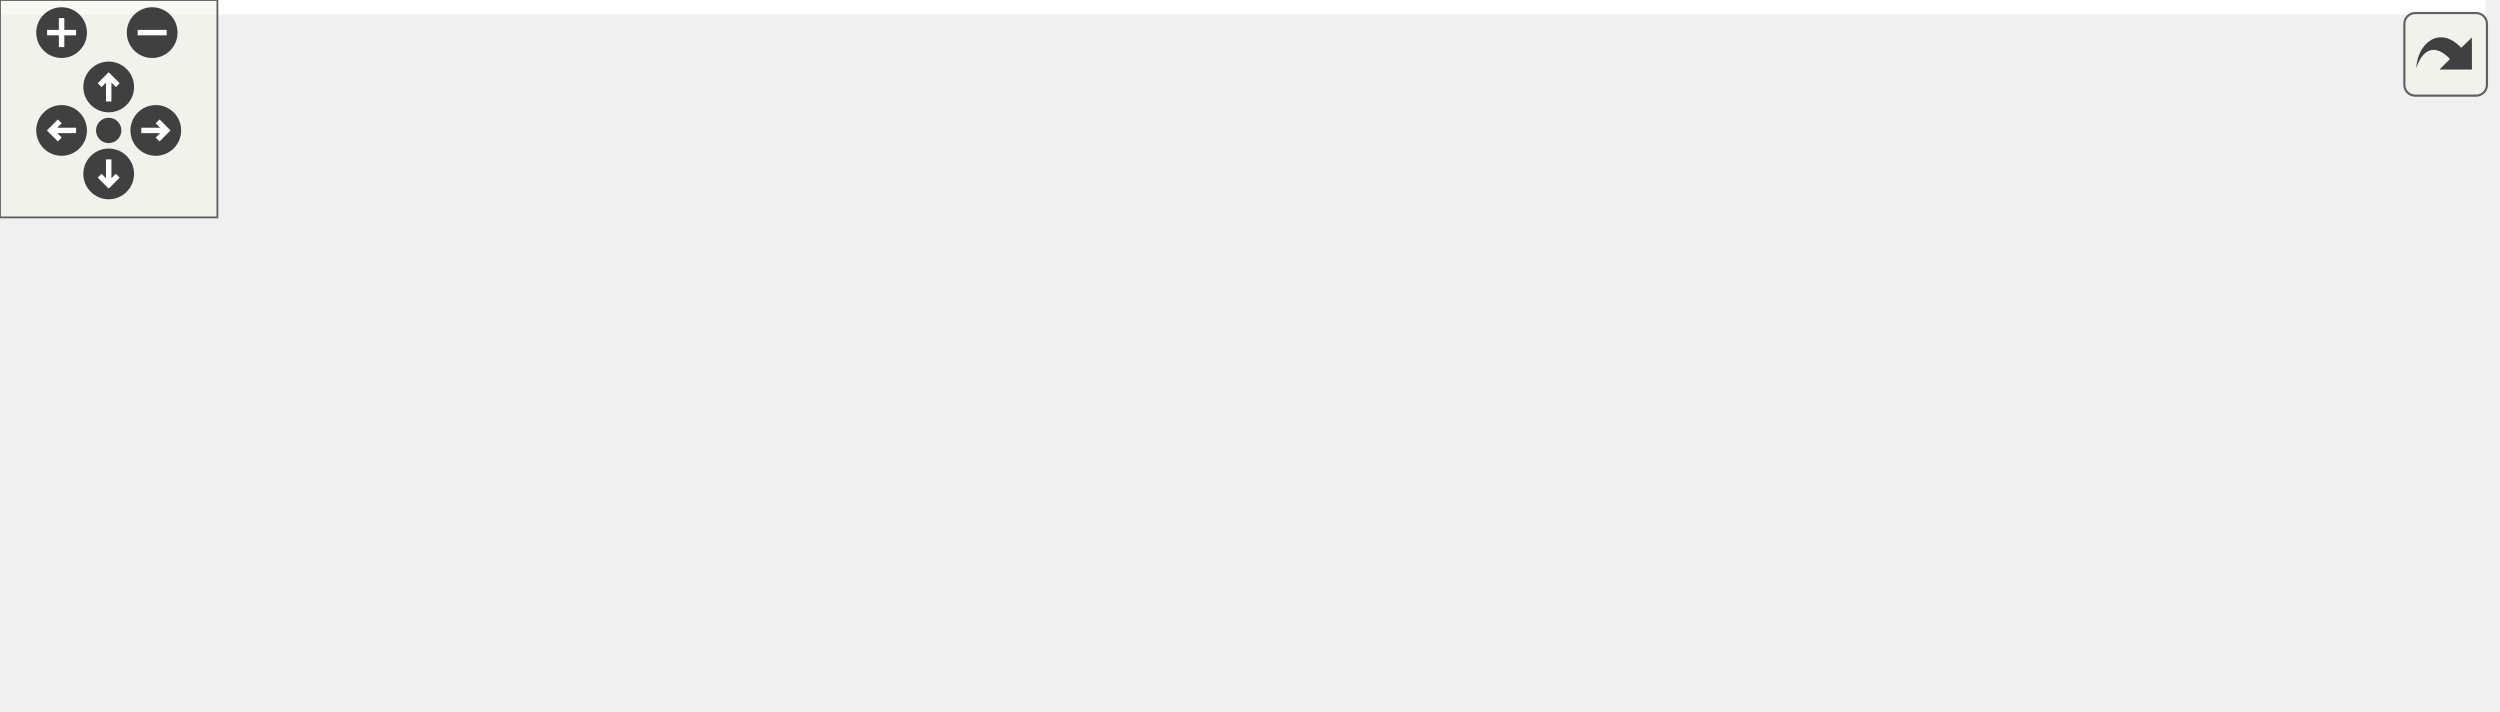
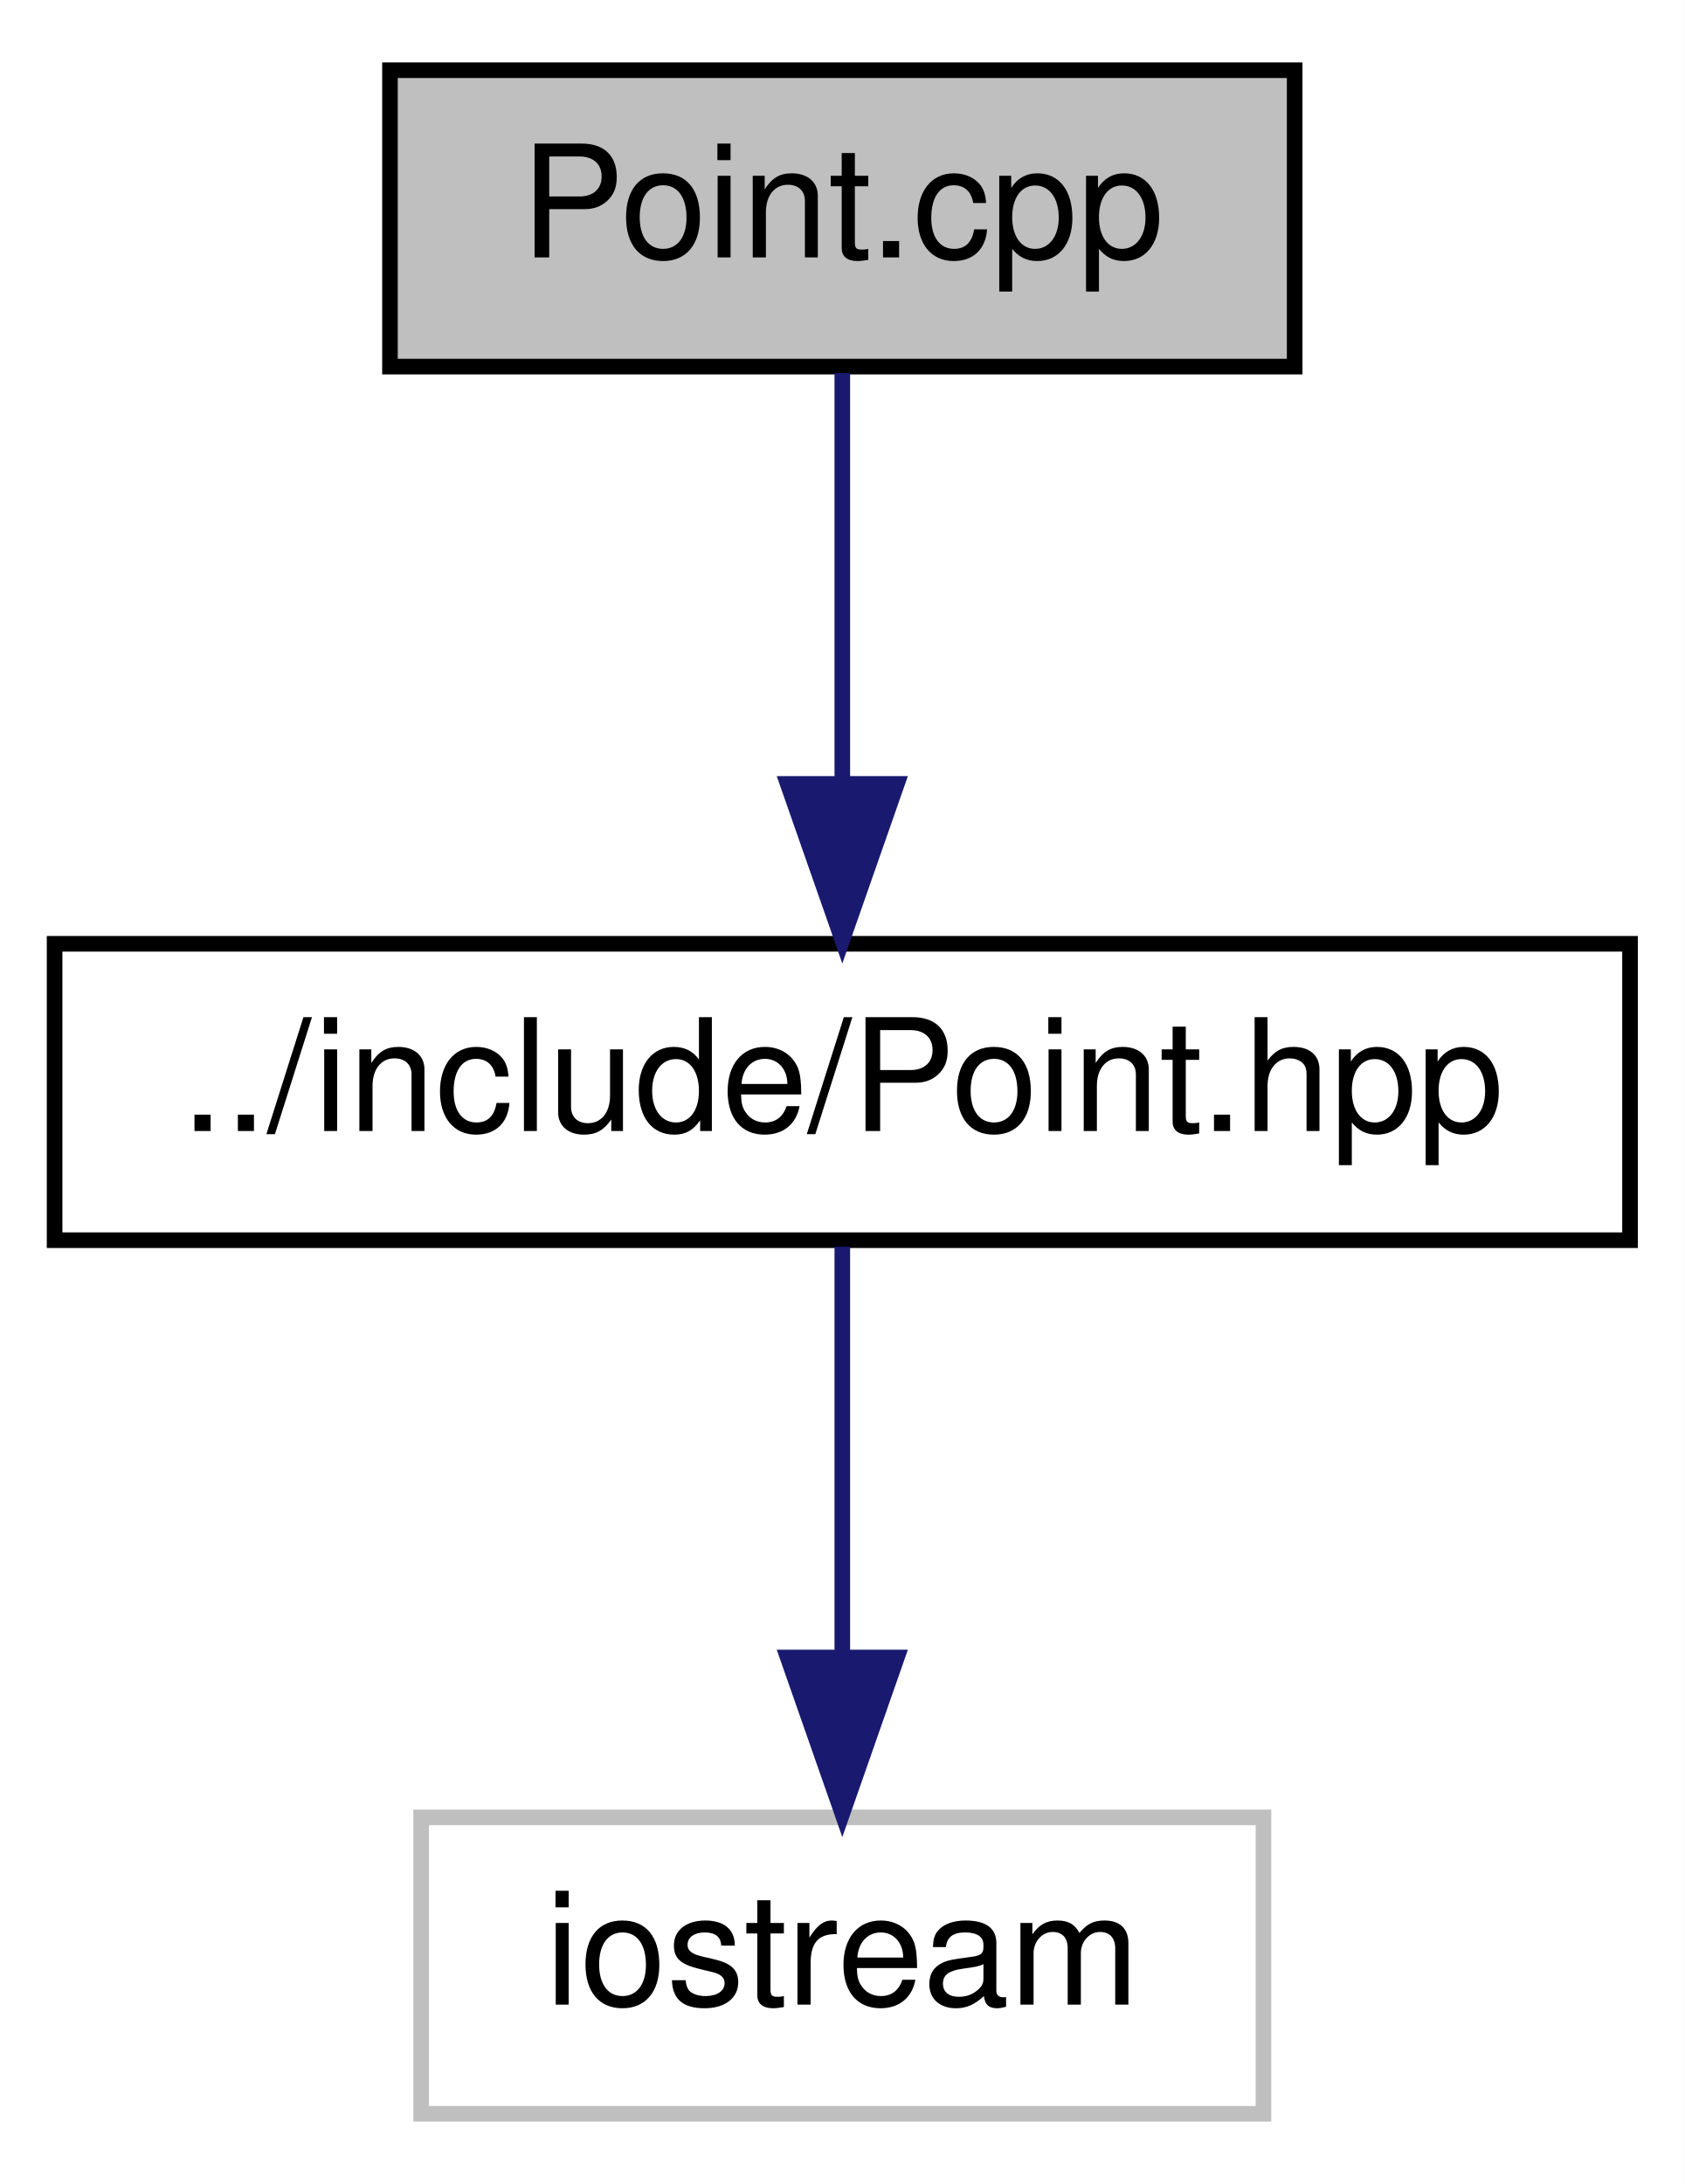
- <svg xmlns="http://www.w3.org/2000/svg" xmlns:xlink="http://www.w3.org/1999/xlink" id="main" version="1.1" xml:space="preserve">
-   <style type="text/css">
- .edge:hover path { stroke: red; }
- .edge:hover polygon { stroke: red; fill: red; }
- </style>
-   <defs>
-     <circle id="rim" cx="0" cy="0" r="7" />
-     <circle id="rim2" cx="0" cy="0" r="3.5" />
-     <g id="zoomPlus">
-       <use xlink:href="#rim" fill="#404040">
-         <set attributeName="fill" to="#808080" begin="zoomplus.mouseover" end="zoomplus.mouseout" />
-       </use>
-       <path d="M-4,0h8M0,-4v8" fill="none" stroke="white" stroke-width="1.5" pointer-events="none" />
+ <svg xmlns="http://www.w3.org/2000/svg" xmlns:xlink="http://www.w3.org/1999/xlink" width="108pt" height="140pt" viewBox="0.00 0.00 108.00 140.00">
+   <g id="graph0" class="graph" transform="scale(1 1) rotate(0) translate(4 136)">
+     <polygon fill="white" stroke="none" points="-4,4 -4,-136 104,-136 104,4 -4,4" />
+     <g id="node1" class="node">
+       <polygon fill="#bfbfbf" stroke="black" points="21,-112.5 21,-131.5 79,-131.5 79,-112.5 21,-112.5" />
+       <text text-anchor="middle" x="50" y="-119.5" font-family="Helvetica,sans-Serif" font-size="10.00">Point.cpp</text>
    </g>
-     <g id="zoomMin">
-       <use xlink:href="#rim" fill="#404040">
-         <set attributeName="fill" to="#808080" begin="zoomminus.mouseover" end="zoomminus.mouseout" />
-       </use>
-       <path d="M-4,0h8" fill="none" stroke="white" stroke-width="1.5" pointer-events="none" />
-     </g>
-     <g id="dirArrow">
-       <path fill="none" stroke="white" stroke-width="1.5" d="M0,-3.0v7 M-2.5,-0.5L0,-3.0L2.5,-0.5" />
-     </g>
-     <g id="resetDef">
-       <use xlink:href="#rim2" fill="#404040">
-         <set attributeName="fill" to="#808080" begin="reset.mouseover" end="reset.mouseout" />
-       </use>
-     </g>
-   </defs>
-   <svg id="graph" class="graph">
-     <g id="viewport">
-       <polygon fill="white" stroke="none" points="-4,4 -4,-136 686,-136 686,4 -4,4" />
-       <g id="node1" class="node">
-         <polygon fill="#bfbfbf" stroke="black" points="378,-112.5 378,-131.5 436,-131.5 436,-112.5 378,-112.5" />
-         <text text-anchor="middle" x="407" y="-119.5" font-family="Helvetica,sans-Serif" font-size="10.00">Point.cpp</text>
-       </g>
-       <g id="node2" class="node">
-         <g id="a_node2">
-           <a xlink:href="_point_8hpp.html" target="_top" xlink:title="Classe point. ">
-             <polygon fill="white" stroke="black" points="356.5,-56.5 356.5,-75.5 457.5,-75.5 457.5,-56.5 356.5,-56.5" />
-             <text text-anchor="middle" x="407" y="-63.5" font-family="Helvetica,sans-Serif" font-size="10.00">../include/Point.hpp</text>
-           </a>
-         </g>
-       </g>
-       <g id="edge1" class="edge">
-         <path fill="none" stroke="midnightblue" d="M407,-112.083C407,-105.006 407,-94.861 407,-85.987" />
-         <polygon fill="midnightblue" stroke="midnightblue" points="410.5,-85.751 407,-75.751 403.5,-85.751 410.5,-85.751" />
-       </g>
-       <g id="node4" class="node">
-         <polygon fill="white" stroke="#bfbfbf" points="0,-0.5 0,-19.5 152,-19.5 152,-0.5 0,-0.5" />
-         <text text-anchor="middle" x="76" y="-7.5" font-family="Helvetica,sans-Serif" font-size="10.00">boost/uuid/uuid_generators.hpp</text>
-       </g>
-       <g id="edge9" class="edge">
-         <path fill="none" stroke="midnightblue" d="M381.302,-112.46C322.644,-92.966 178.788,-45.159 111.625,-22.839" />
-         <polygon fill="midnightblue" stroke="midnightblue" points="112.503,-19.443 101.909,-19.61 110.295,-26.085 112.503,-19.443" />
-       </g>
-       <g id="node10" class="node">
-         <polygon fill="white" stroke="#bfbfbf" points="476,-56.5 476,-75.5 556,-75.5 556,-56.5 476,-56.5" />
-         <text text-anchor="middle" x="516" y="-63.5" font-family="Helvetica,sans-Serif" font-size="10.00">boost/bind.hpp</text>
-       </g>
-       <g id="edge10" class="edge">
-         <path fill="none" stroke="midnightblue" d="M424.513,-112.324C442.072,-103.625 469.331,-90.12 489.531,-80.113" />
-         <polygon fill="midnightblue" stroke="midnightblue" points="491.124,-83.23 498.531,-75.654 488.016,-76.957 491.124,-83.23" />
-       </g>
-       <g id="node3" class="node">
-         <polygon fill="white" stroke="#bfbfbf" points="170.5,-0.5 170.5,-19.5 271.5,-19.5 271.5,-0.5 170.5,-0.5" />
-         <text text-anchor="middle" x="221" y="-7.5" font-family="Helvetica,sans-Serif" font-size="10.00">boost/uuid/uuid.hpp</text>
-       </g>
-       <g id="edge2" class="edge">
-         <path fill="none" stroke="midnightblue" d="M377.528,-56.444C345.829,-47.241 295.268,-32.562 260.225,-22.388" />
-         <polygon fill="midnightblue" stroke="midnightblue" points="260.914,-18.943 250.334,-19.516 258.962,-25.666 260.914,-18.943" />
-       </g>
-       <g id="edge3" class="edge">
-         <path fill="none" stroke="midnightblue" d="M356.368,-56.74C297.87,-47.196 201.59,-31.489 138.485,-21.194" />
-         <polygon fill="midnightblue" stroke="midnightblue" points="138.699,-17.683 128.266,-19.527 137.572,-24.591 138.699,-17.683" />
-       </g>
-       <g id="node5" class="node">
-         <polygon fill="white" stroke="#bfbfbf" points="289.5,-0.5 289.5,-19.5 416.5,-19.5 416.5,-0.5 289.5,-0.5" />
-         <text text-anchor="middle" x="353" y="-7.5" font-family="Helvetica,sans-Serif" font-size="10.00">boost/signals2/signal.hpp</text>
-       </g>
-       <g id="edge4" class="edge">
-         <path fill="none" stroke="midnightblue" d="M398.083,-56.083C390.22,-48.219 378.569,-36.569 369.081,-27.081" />
-         <polygon fill="midnightblue" stroke="midnightblue" points="371.297,-24.347 361.751,-19.751 366.347,-29.297 371.297,-24.347" />
-       </g>
-       <g id="node6" class="node">
-         <polygon fill="white" stroke="#bfbfbf" points="435,-0.5 435,-19.5 489,-19.5 489,-0.5 435,-0.5" />
-         <text text-anchor="middle" x="462" y="-7.5" font-family="Helvetica,sans-Serif" font-size="10.00">iostream</text>
-       </g>
-       <g id="edge5" class="edge">
-         <path fill="none" stroke="midnightblue" d="M416.082,-56.083C424.171,-48.141 436.195,-36.335 445.91,-26.797" />
-         <polygon fill="midnightblue" stroke="midnightblue" points="448.403,-29.255 453.087,-19.751 443.499,-24.259 448.403,-29.255" />
-       </g>
-       <g id="node7" class="node">
-         <polygon fill="white" stroke="#bfbfbf" points="507.5,-0.5 507.5,-19.5 542.5,-19.5 542.5,-0.5 507.5,-0.5" />
-         <text text-anchor="middle" x="525" y="-7.5" font-family="Helvetica,sans-Serif" font-size="10.00">map</text>
-       </g>
-       <g id="edge6" class="edge">
-         <path fill="none" stroke="midnightblue" d="M425.697,-56.444C445.171,-47.532 475.865,-33.486 497.975,-23.367" />
-         <polygon fill="midnightblue" stroke="midnightblue" points="499.526,-26.507 507.162,-19.163 496.613,-20.142 499.526,-26.507" />
-       </g>
-       <g id="node8" class="node">
-         <polygon fill="white" stroke="#bfbfbf" points="561,-0.5 561,-19.5 605,-19.5 605,-0.5 561,-0.5" />
-         <text text-anchor="middle" x="583" y="-7.5" font-family="Helvetica,sans-Serif" font-size="10.00">vector</text>
-       </g>
-       <g id="edge7" class="edge">
-         <path fill="none" stroke="midnightblue" d="M434.888,-56.444C466.511,-46.741 517.971,-30.952 551.148,-20.773" />
-         <polygon fill="midnightblue" stroke="midnightblue" points="552.282,-24.086 560.815,-17.807 550.229,-17.394 552.282,-24.086" />
-       </g>
-       <g id="node9" class="node">
-         <polygon fill="white" stroke="#bfbfbf" points="623.5,-0.5 623.5,-19.5 682.5,-19.5 682.5,-0.5 623.5,-0.5" />
-         <text text-anchor="middle" x="653" y="-7.5" font-family="Helvetica,sans-Serif" font-size="10.00">functional</text>
-       </g>
-       <g id="edge8" class="edge">
-         <path fill="none" stroke="midnightblue" d="M446.508,-56.446C487.988,-47.448 555.102,-32.837 613,-20 613.104,-19.977 613.209,-19.954 613.313,-19.931" />
-         <polygon fill="midnightblue" stroke="midnightblue" points="614.299,-23.297 623.298,-17.705 612.776,-16.465 614.299,-23.297" />
+     <g id="node2" class="node">
+       <g id="a_node2">
+         <a xlink:href="_point_8hpp.html" target="_top" xlink:title="Classe point. ">
+           <polygon fill="white" stroke="black" points="-0.5,-56.5 -0.5,-75.5 100.5,-75.5 100.5,-56.5 -0.5,-56.5" />
+           <text text-anchor="middle" x="50" y="-63.5" font-family="Helvetica,sans-Serif" font-size="10.00">../include/Point.hpp</text>
+         </a>
      </g>
    </g>
-   </svg>
-   <g id="navigator" transform="translate(0 0)" fill="#404254">
-     <rect fill="#f2f5e9" fill-opacity="0.5" stroke="#606060" stroke-width=".5" x="0" y="0" width="60" height="60" />
-     <use id="zoomplus" xlink:href="#zoomPlus" x="17" y="9" />
-     <use id="zoomminus" xlink:href="#zoomMin" x="42" y="9" />
-     <use id="reset" xlink:href="#resetDef" x="30" y="36" />
-     <g id="arrowUp" xlink:href="#dirArrow" transform="translate(30 24)">
-       <use xlink:href="#rim" fill="#404040">
-         <set attributeName="fill" to="#808080" begin="arrowUp.mouseover" end="arrowUp.mouseout" />
-       </use>
-       <path fill="none" stroke="white" stroke-width="1.5" d="M0,-3.0v7 M-2.5,-0.5L0,-3.0L2.5,-0.5" />
+     <g id="edge1" class="edge">
+       <path fill="none" stroke="midnightblue" d="M50,-112.083C50,-105.006 50,-94.861 50,-85.987" />
+       <polygon fill="midnightblue" stroke="midnightblue" points="53.5,-85.751 50,-75.751 46.5,-85.751 53.5,-85.751" />
    </g>
-     <g id="arrowRight" xlink:href="#dirArrow" transform="rotate(90) translate(36 -43)">
-       <use xlink:href="#rim" fill="#404040">
-         <set attributeName="fill" to="#808080" begin="arrowRight.mouseover" end="arrowRight.mouseout" />
-       </use>
-       <path fill="none" stroke="white" stroke-width="1.5" d="M0,-3.0v7 M-2.5,-0.5L0,-3.0L2.5,-0.5" />
+     <g id="node3" class="node">
+       <polygon fill="white" stroke="#bfbfbf" points="23,-0.5 23,-19.5 77,-19.5 77,-0.5 23,-0.5" />
+       <text text-anchor="middle" x="50" y="-7.5" font-family="Helvetica,sans-Serif" font-size="10.00">iostream</text>
    </g>
-     <g id="arrowDown" xlink:href="#dirArrow" transform="rotate(180) translate(-30 -48)">
-       <use xlink:href="#rim" fill="#404040">
-         <set attributeName="fill" to="#808080" begin="arrowDown.mouseover" end="arrowDown.mouseout" />
-       </use>
-       <path fill="none" stroke="white" stroke-width="1.5" d="M0,-3.0v7 M-2.5,-0.5L0,-3.0L2.5,-0.5" />
-     </g>
-     <g id="arrowLeft" xlink:href="#dirArrow" transform="rotate(270) translate(-36 17)">
-       <use xlink:href="#rim" fill="#404040">
-         <set attributeName="fill" to="#808080" begin="arrowLeft.mouseover" end="arrowLeft.mouseout" />
-       </use>
-       <path fill="none" stroke="white" stroke-width="1.5" d="M0,-3.0v7 M-2.5,-0.5L0,-3.0L2.5,-0.5" />
+     <g id="edge2" class="edge">
+       <path fill="none" stroke="midnightblue" d="M50,-56.083C50,-49.006 50,-38.861 50,-29.986" />
+       <polygon fill="midnightblue" stroke="midnightblue" points="53.5,-29.751 50,-19.751 46.5,-29.751 53.5,-29.751" />
    </g>
  </g>
-   <svg viewBox="0 0 15 15" width="100%" height="30px" preserveAspectRatio="xMaxYMin meet">
-     <g id="arrow_out" transform="scale(0.3 0.3)">
-       <a xlink:href="_point_8cpp__incl_org.svg" target="_base">
-         <rect id="button" ry="5" rx="5" y="6" x="6" height="38" width="38" fill="#f2f5e9" fill-opacity="0.5" stroke="#606060" stroke-width="1.0" />
-         <path id="arrow" d="M 11.5,31.437 C 11.94,20.098 22.043,11.323 32.159,21.979 L 37.069,17.246 C 37.069,17.246 37.088,32 37.088,32 L 22.16,31.978 C 22.16,31.978 26.998,27.14 26.998,27.14 C 18.529,18.264 13.292,25.23 11.5,31.437 z" style="fill:#404040;" />
-       </a>
-     </g>
-   </svg>
</svg>
